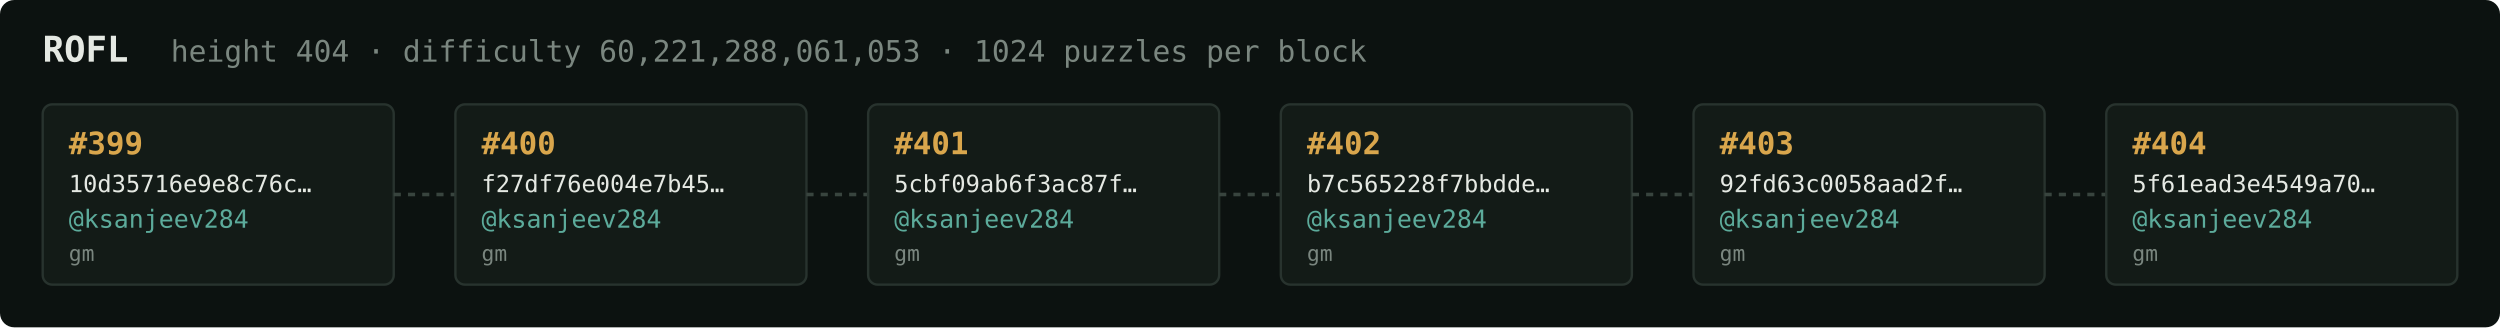
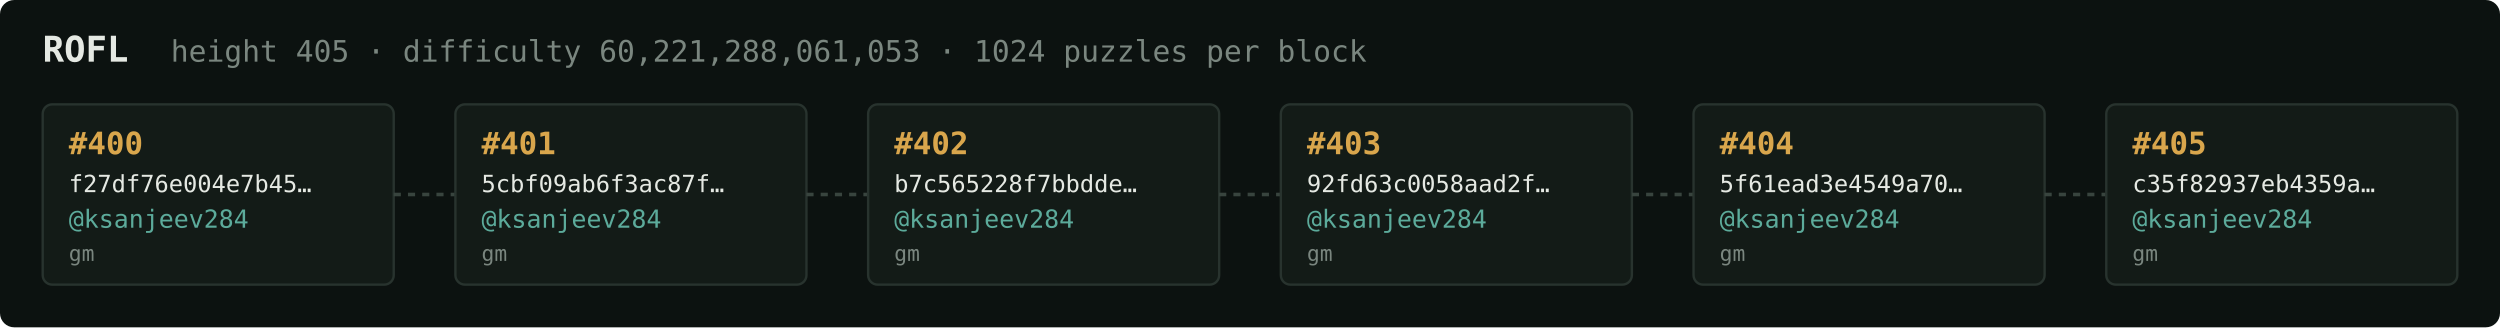
<svg xmlns="http://www.w3.org/2000/svg" width="1054" height="138" viewBox="0 0 1054 138" font-family="ui-monospace,SFMono-Regular,Menlo,monospace">
  <rect fill="#0c1210" width="1054" height="138" rx="6" />
  <text x="18" y="26" fill="#e5e9e3" font-size="15" font-weight="700">ROFL</text>
-   <text x="72" y="26" fill="#7a867f" font-size="12.5">height 404 · difficulty 60,221,288,061,053 · 1024 puzzles per block</text>
+   <text x="72" y="26" fill="#7a867f" font-size="12.5">height 405 · difficulty 60,221,288,061,053 · 1024 puzzles per block</text>
  <rect x="18" y="44" width="148" height="76" rx="4" fill="#131b17" stroke="#28332e" stroke-width="1" />
-   <text x="29" y="65" fill="#d9a64c" font-size="13" font-weight="700">#399</text>
-   <text x="29" y="81" fill="#e5e9e3" font-size="10">10d35716e9e8c76c…</text>
+   <text x="29" y="65" fill="#d9a64c" font-size="13" font-weight="700">#400</text>
+   <text x="29" y="81" fill="#e5e9e3" font-size="10">f27df76e004e7b45…</text>
  <text x="29" y="96" fill="#5cab9b" font-size="10.5">@ksanjeev284</text>
  <text x="29" y="110" fill="#7a867f" font-size="9">gm</text>
  <line x1="166" y1="82.0" x2="192" y2="82.0" stroke="#38443e" stroke-width="1.5" stroke-dasharray="3 3" />
  <rect x="192" y="44" width="148" height="76" rx="4" fill="#131b17" stroke="#28332e" stroke-width="1" />
-   <text x="203" y="65" fill="#d9a64c" font-size="13" font-weight="700">#400</text>
-   <text x="203" y="81" fill="#e5e9e3" font-size="10">f27df76e004e7b45…</text>
+   <text x="203" y="65" fill="#d9a64c" font-size="13" font-weight="700">#401</text>
+   <text x="203" y="81" fill="#e5e9e3" font-size="10">5cbf09ab6f3ac87f…</text>
  <text x="203" y="96" fill="#5cab9b" font-size="10.5">@ksanjeev284</text>
  <text x="203" y="110" fill="#7a867f" font-size="9">gm</text>
  <line x1="340" y1="82.0" x2="366" y2="82.0" stroke="#38443e" stroke-width="1.5" stroke-dasharray="3 3" />
  <rect x="366" y="44" width="148" height="76" rx="4" fill="#131b17" stroke="#28332e" stroke-width="1" />
-   <text x="377" y="65" fill="#d9a64c" font-size="13" font-weight="700">#401</text>
-   <text x="377" y="81" fill="#e5e9e3" font-size="10">5cbf09ab6f3ac87f…</text>
+   <text x="377" y="65" fill="#d9a64c" font-size="13" font-weight="700">#402</text>
+   <text x="377" y="81" fill="#e5e9e3" font-size="10">b7c565228f7bbdde…</text>
  <text x="377" y="96" fill="#5cab9b" font-size="10.5">@ksanjeev284</text>
  <text x="377" y="110" fill="#7a867f" font-size="9">gm</text>
  <line x1="514" y1="82.0" x2="540" y2="82.0" stroke="#38443e" stroke-width="1.5" stroke-dasharray="3 3" />
  <rect x="540" y="44" width="148" height="76" rx="4" fill="#131b17" stroke="#28332e" stroke-width="1" />
-   <text x="551" y="65" fill="#d9a64c" font-size="13" font-weight="700">#402</text>
-   <text x="551" y="81" fill="#e5e9e3" font-size="10">b7c565228f7bbdde…</text>
+   <text x="551" y="65" fill="#d9a64c" font-size="13" font-weight="700">#403</text>
+   <text x="551" y="81" fill="#e5e9e3" font-size="10">92fd63c0058aad2f…</text>
  <text x="551" y="96" fill="#5cab9b" font-size="10.5">@ksanjeev284</text>
  <text x="551" y="110" fill="#7a867f" font-size="9">gm</text>
  <line x1="688" y1="82.0" x2="714" y2="82.0" stroke="#38443e" stroke-width="1.5" stroke-dasharray="3 3" />
  <rect x="714" y="44" width="148" height="76" rx="4" fill="#131b17" stroke="#28332e" stroke-width="1" />
-   <text x="725" y="65" fill="#d9a64c" font-size="13" font-weight="700">#403</text>
-   <text x="725" y="81" fill="#e5e9e3" font-size="10">92fd63c0058aad2f…</text>
+   <text x="725" y="65" fill="#d9a64c" font-size="13" font-weight="700">#404</text>
+   <text x="725" y="81" fill="#e5e9e3" font-size="10">5f61ead3e4549a70…</text>
  <text x="725" y="96" fill="#5cab9b" font-size="10.5">@ksanjeev284</text>
  <text x="725" y="110" fill="#7a867f" font-size="9">gm</text>
  <line x1="862" y1="82.0" x2="888" y2="82.0" stroke="#38443e" stroke-width="1.5" stroke-dasharray="3 3" />
  <rect x="888" y="44" width="148" height="76" rx="4" fill="#131b17" stroke="#28332e" stroke-width="1" />
-   <text x="899" y="65" fill="#d9a64c" font-size="13" font-weight="700">#404</text>
-   <text x="899" y="81" fill="#e5e9e3" font-size="10">5f61ead3e4549a70…</text>
+   <text x="899" y="65" fill="#d9a64c" font-size="13" font-weight="700">#405</text>
+   <text x="899" y="81" fill="#e5e9e3" font-size="10">c35f82937eb4359a…</text>
  <text x="899" y="96" fill="#5cab9b" font-size="10.5">@ksanjeev284</text>
  <text x="899" y="110" fill="#7a867f" font-size="9">gm</text>
</svg>
